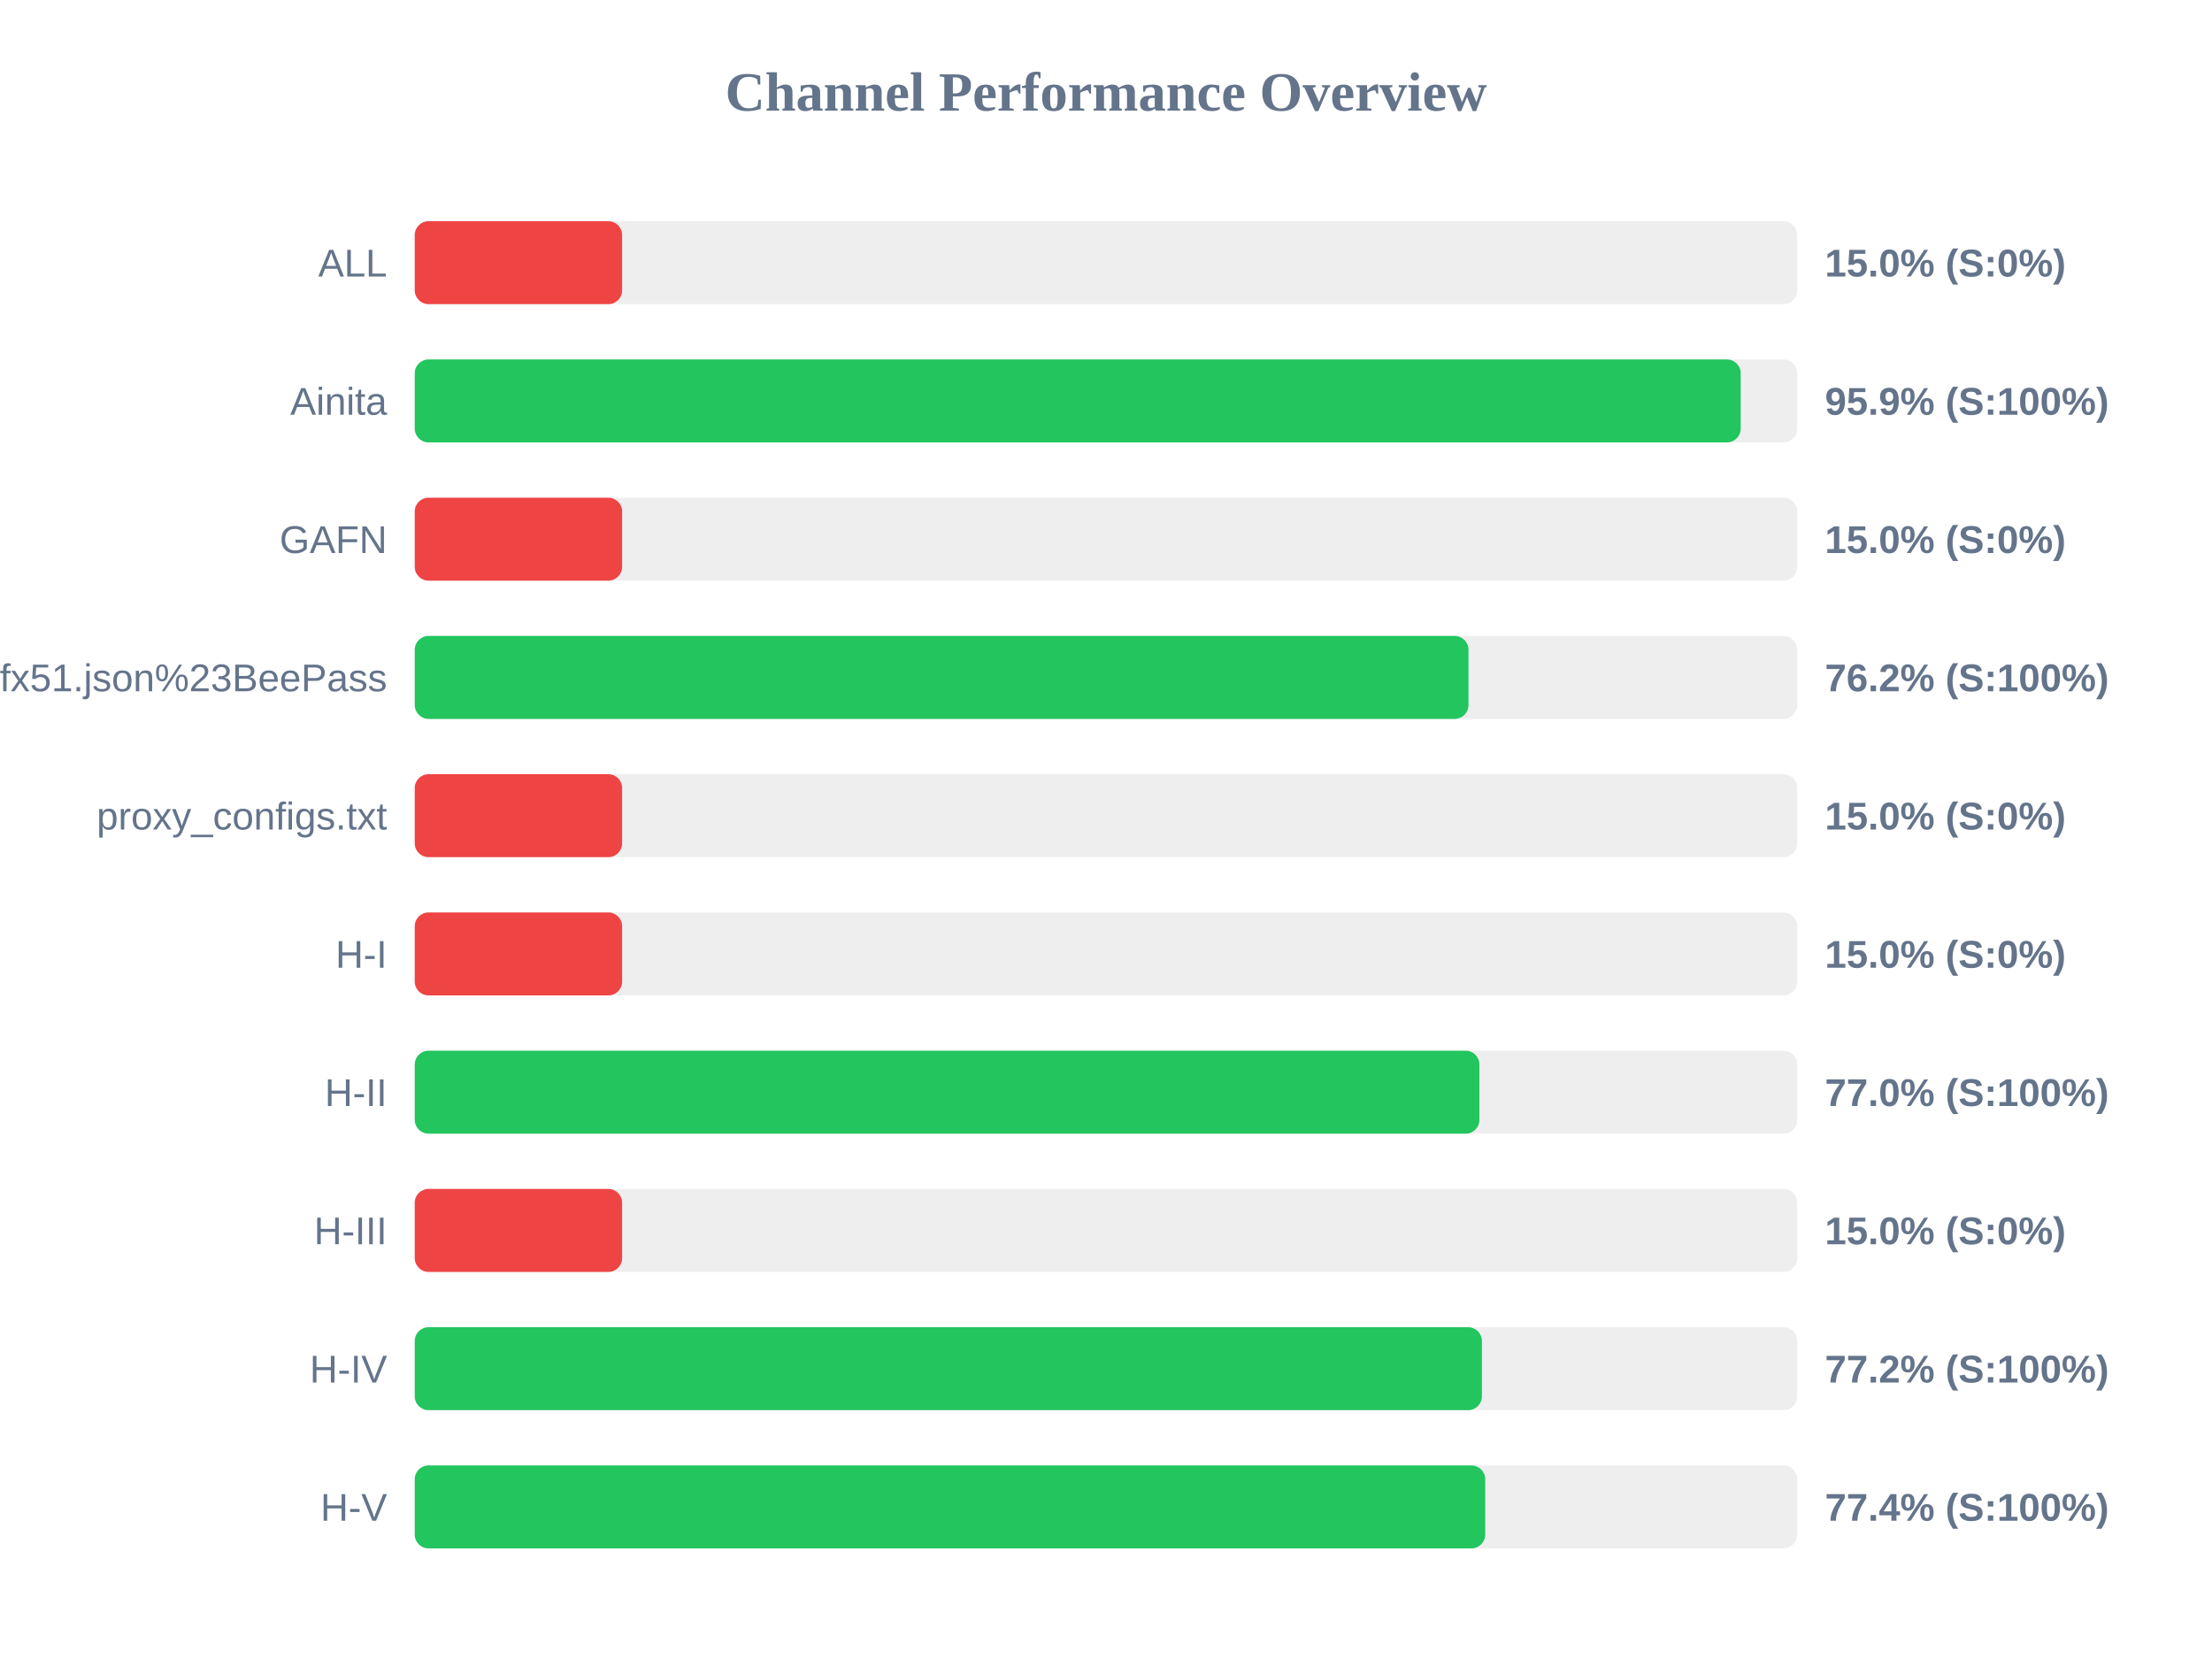
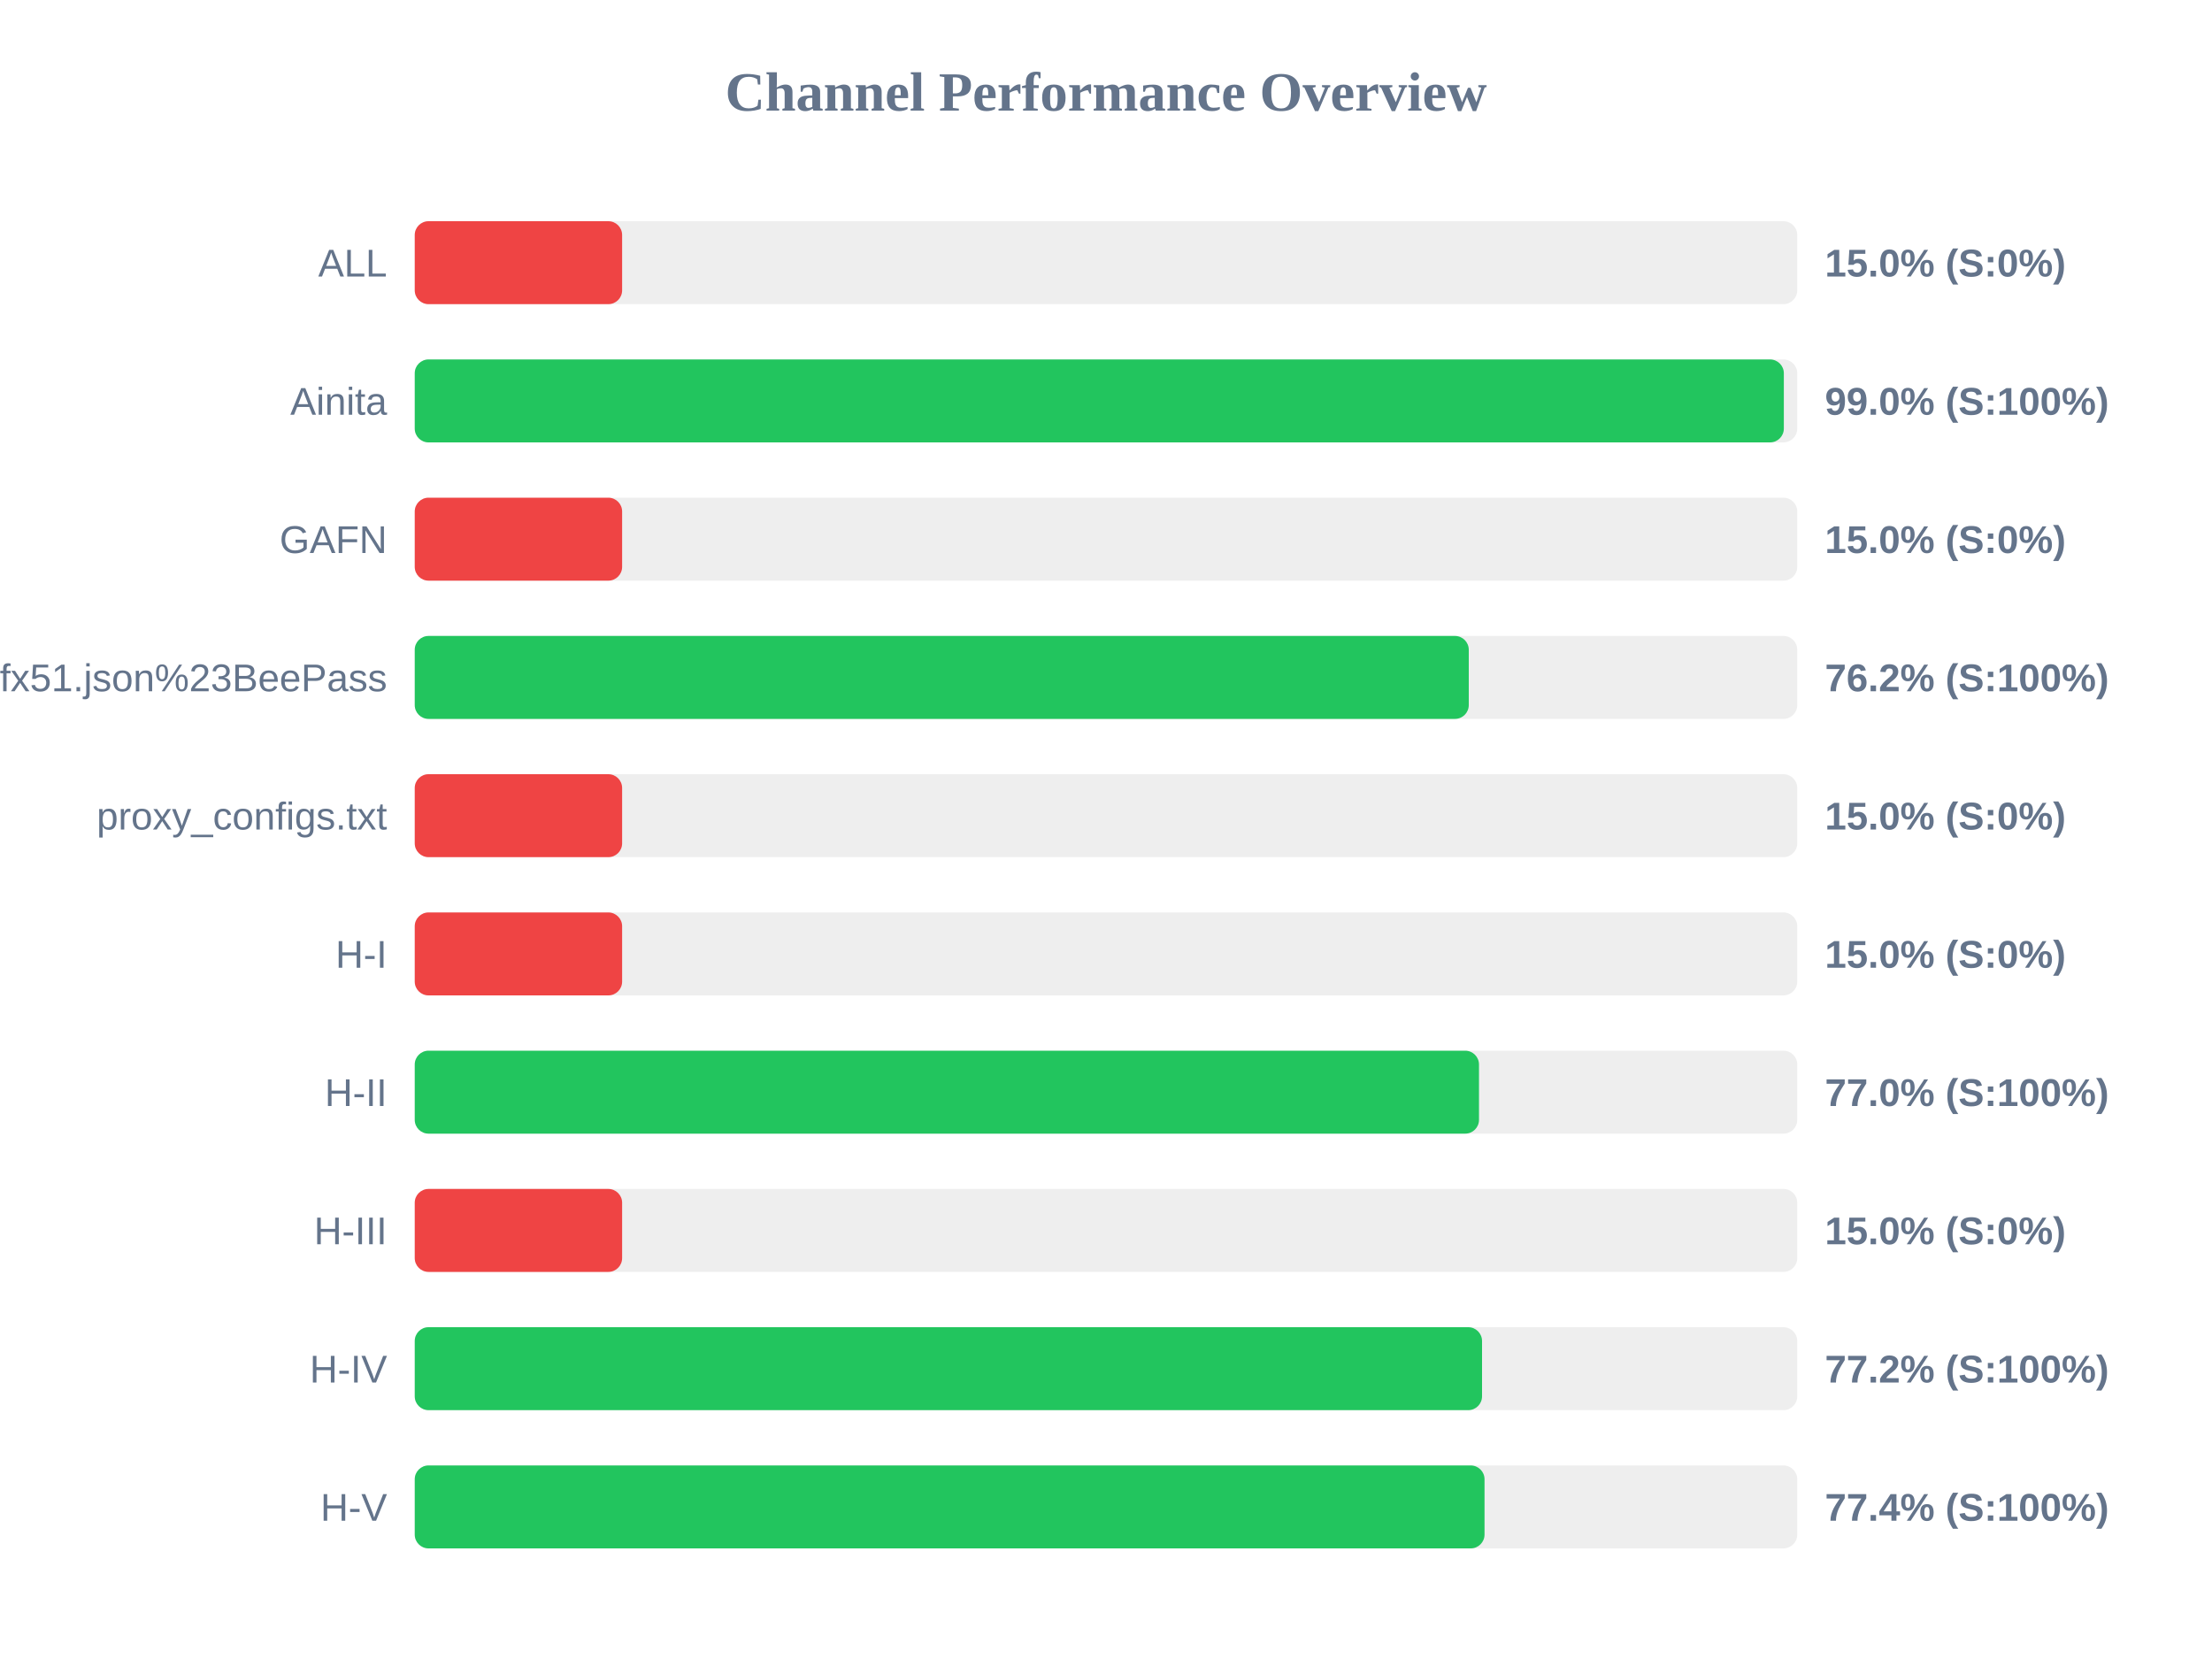
<svg xmlns="http://www.w3.org/2000/svg" width="800" height="600" version="1.1">
  <style>
        .row { font: 14px Arial; fill: #64748b; }
        .score { font: bold 14px Arial; fill: #64748b; }
    </style>
  <text x="400" y="40" text-anchor="middle" font-size="20px" font-weight="bold" fill="#64748b">Channel Performance Overview</text>
  <rect x="150" y="80" width="500" height="30" fill="#eee" rx="5" />
  <rect x="150" y="80" width="75.0" height="30" fill="#ef4444" rx="5" />
  <text x="140" y="100" text-anchor="end" class="row">ALL</text>
  <text x="660" y="100" text-anchor="start" class="score">15.0% (S:0%)</text>
  <rect x="150" y="130" width="500" height="30" fill="#eee" rx="5" />
-   <rect x="150" y="130" width="479.55" height="30" fill="#22c55e" rx="5" />
+   <rect x="150" y="130" width="495.15" height="30" fill="#22c55e" rx="5" />
  <text x="140" y="150" text-anchor="end" class="row">Ainita</text>
-   <text x="660" y="150" text-anchor="start" class="score">95.9% (S:100%)</text>
+   <text x="660" y="150" text-anchor="start" class="score">99.0% (S:100%)</text>
  <rect x="150" y="180" width="500" height="30" fill="#eee" rx="5" />
  <rect x="150" y="180" width="75.0" height="30" fill="#ef4444" rx="5" />
  <text x="140" y="200" text-anchor="end" class="row">GAFN</text>
  <text x="660" y="200" text-anchor="start" class="score">15.0% (S:0%)</text>
  <rect x="150" y="230" width="500" height="30" fill="#eee" rx="5" />
-   <rect x="150" y="230" width="381.1" height="30" fill="#22c55e" rx="5" />
+   <rect x="150" y="230" width="381.2" height="30" fill="#22c55e" rx="5" />
  <text x="140" y="250" text-anchor="end" class="row">sub?s=ssconf%3A%2F%2Fs3.amazonaws.com%2Fbeedynconprd%2Fzf38bv6oxi1nv3wfkpmxyfl8yj5fargza3foantoalu16vznl0ckxx7bgf1ufx51.json%23BeePass</text>
  <text x="660" y="250" text-anchor="start" class="score">76.2% (S:100%)</text>
  <rect x="150" y="280" width="500" height="30" fill="#eee" rx="5" />
  <rect x="150" y="280" width="75.0" height="30" fill="#ef4444" rx="5" />
  <text x="140" y="300" text-anchor="end" class="row">proxy_configs.txt</text>
  <text x="660" y="300" text-anchor="start" class="score">15.0% (S:0%)</text>
  <rect x="150" y="330" width="500" height="30" fill="#eee" rx="5" />
  <rect x="150" y="330" width="75.0" height="30" fill="#ef4444" rx="5" />
  <text x="140" y="350" text-anchor="end" class="row">H-I</text>
  <text x="660" y="350" text-anchor="start" class="score">15.0% (S:0%)</text>
  <rect x="150" y="380" width="500" height="30" fill="#eee" rx="5" />
-   <rect x="150" y="380" width="385.05" height="30" fill="#22c55e" rx="5" />
+   <rect x="150" y="380" width="384.9" height="30" fill="#22c55e" rx="5" />
  <text x="140" y="400" text-anchor="end" class="row">H-II</text>
  <text x="660" y="400" text-anchor="start" class="score">77.0% (S:100%)</text>
  <rect x="150" y="430" width="500" height="30" fill="#eee" rx="5" />
  <rect x="150" y="430" width="75.0" height="30" fill="#ef4444" rx="5" />
  <text x="140" y="450" text-anchor="end" class="row">H-III</text>
  <text x="660" y="450" text-anchor="start" class="score">15.0% (S:0%)</text>
  <rect x="150" y="480" width="500" height="30" fill="#eee" rx="5" />
-   <rect x="150" y="480" width="385.95" height="30" fill="#22c55e" rx="5" />
+   <rect x="150" y="480" width="386.0" height="30" fill="#22c55e" rx="5" />
  <text x="140" y="500" text-anchor="end" class="row">H-IV</text>
  <text x="660" y="500" text-anchor="start" class="score">77.2% (S:100%)</text>
  <rect x="150" y="530" width="500" height="30" fill="#eee" rx="5" />
-   <rect x="150" y="530" width="387.15" height="30" fill="#22c55e" rx="5" />
+   <rect x="150" y="530" width="386.9" height="30" fill="#22c55e" rx="5" />
  <text x="140" y="550" text-anchor="end" class="row">H-V</text>
  <text x="660" y="550" text-anchor="start" class="score">77.4% (S:100%)</text>
</svg>
